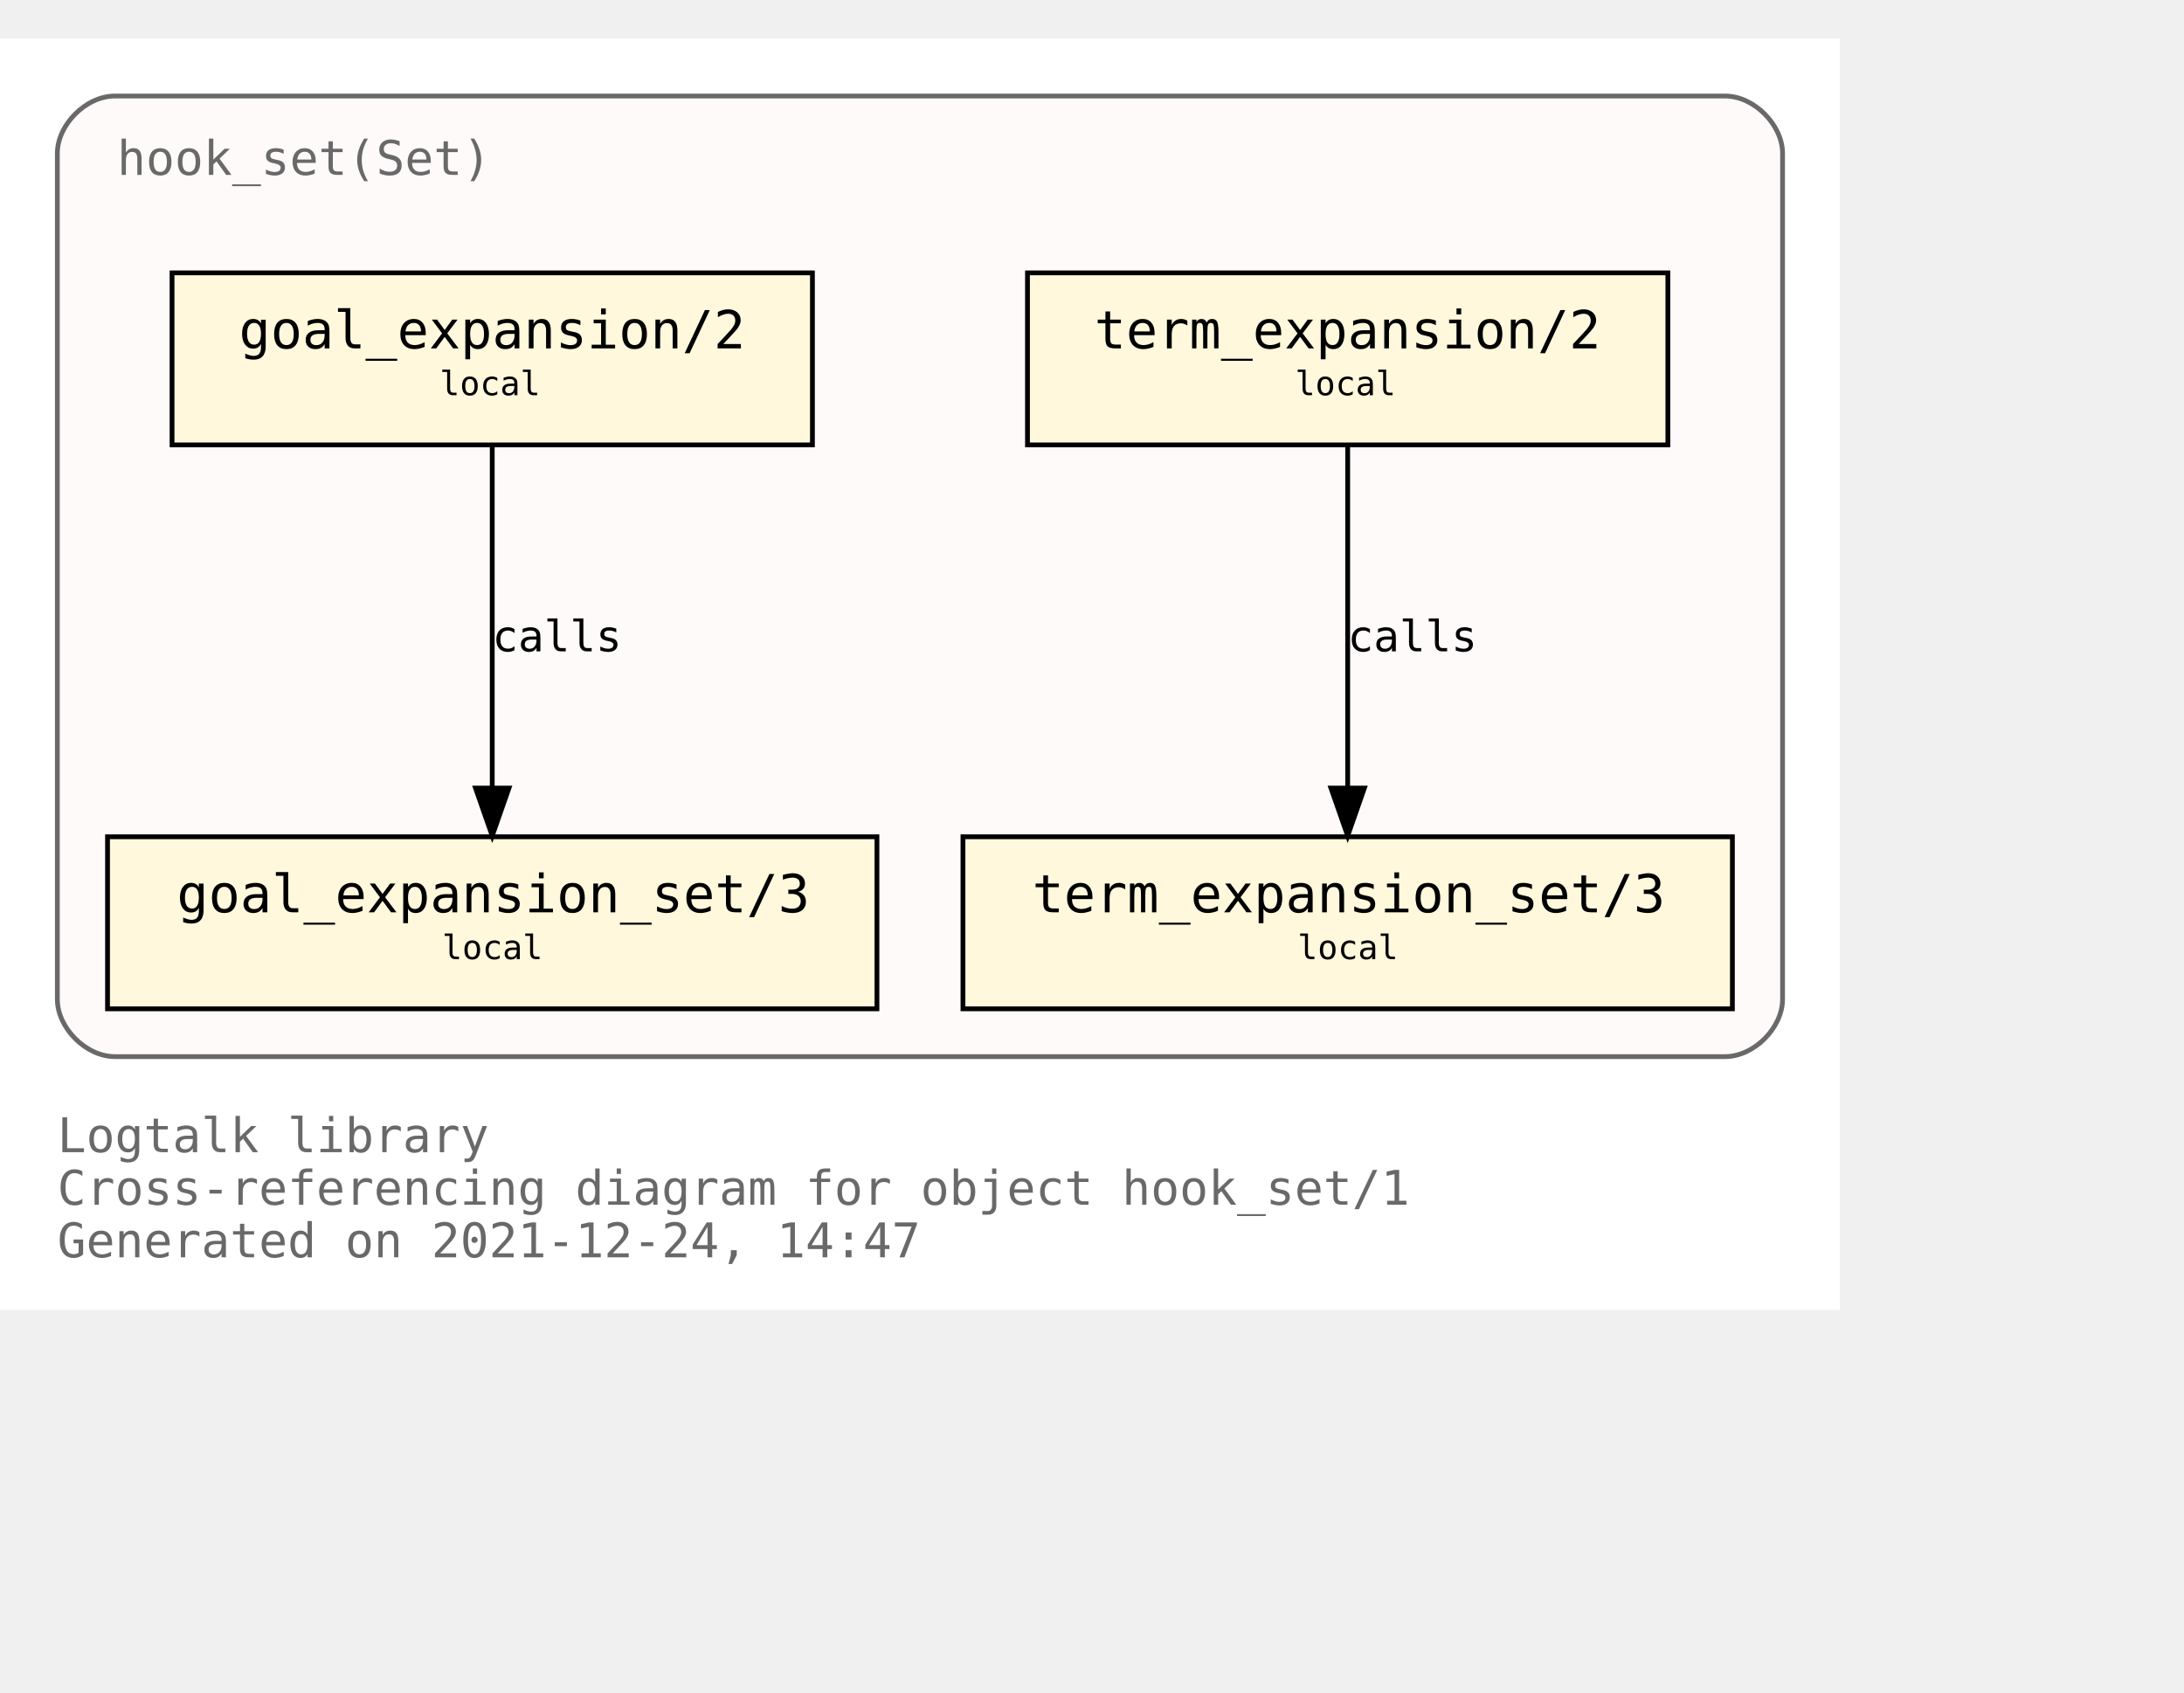
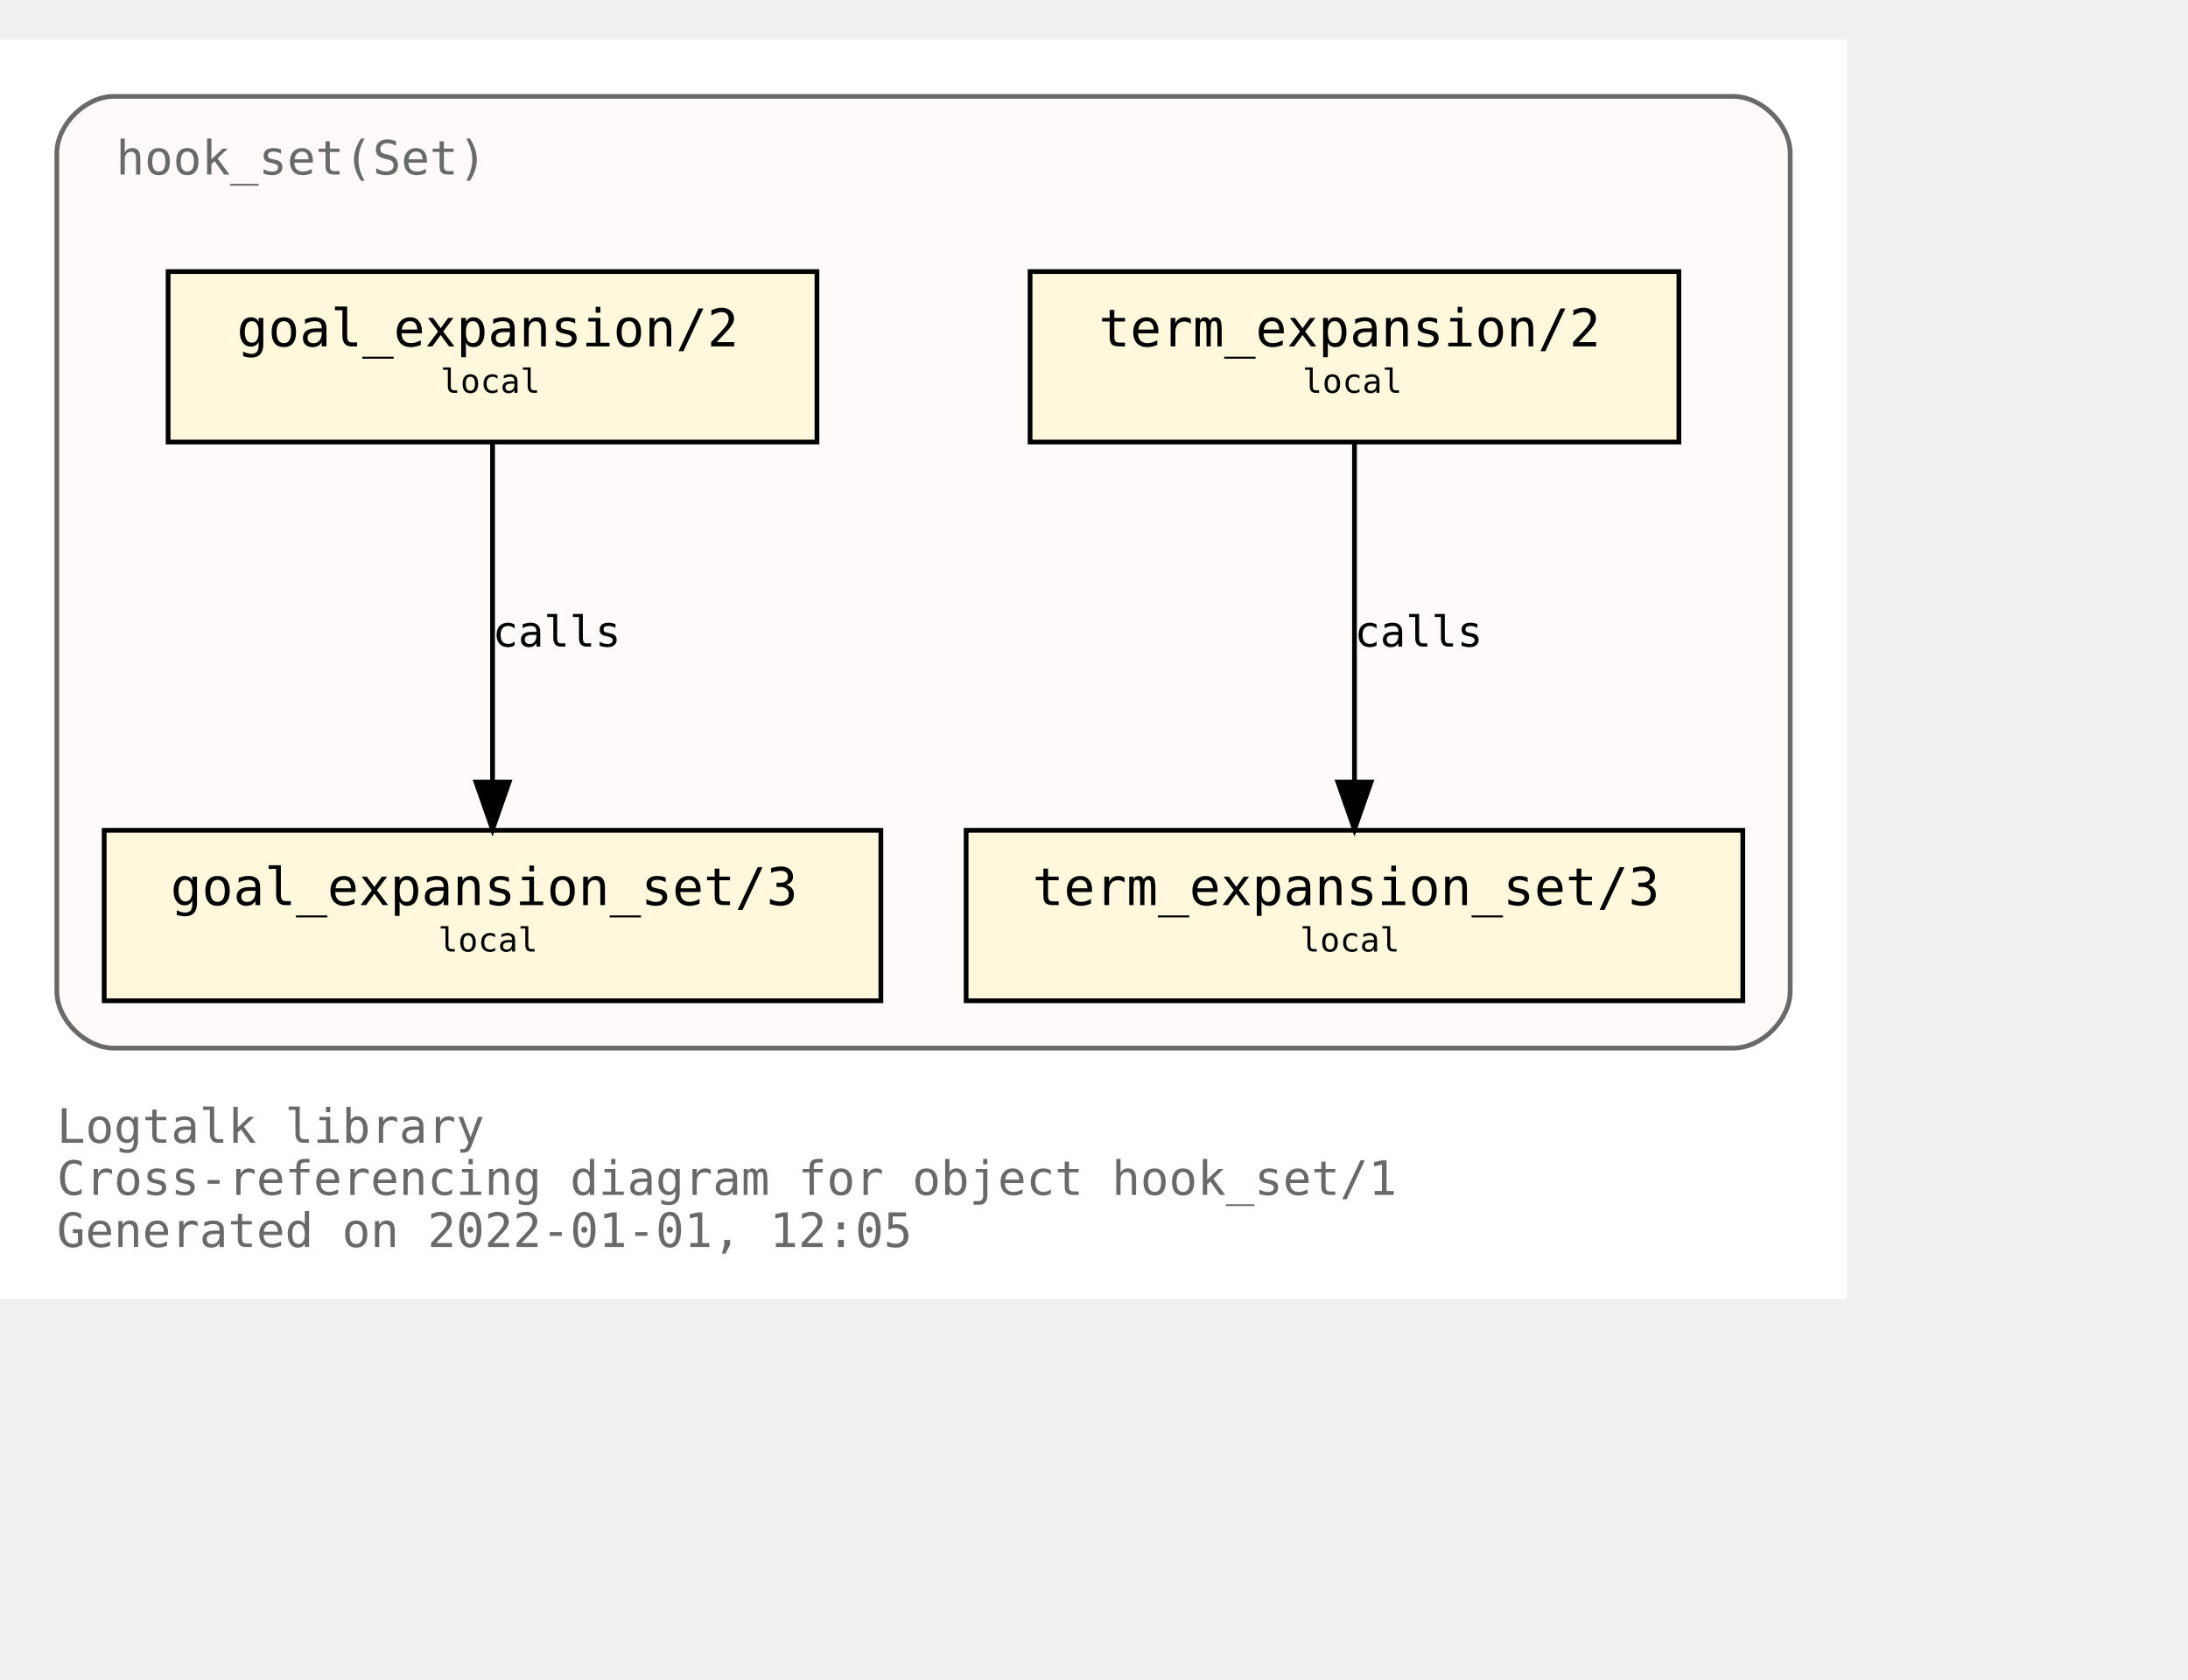
- <svg xmlns="http://www.w3.org/2000/svg" xmlns:xlink="http://www.w3.org/1999/xlink" width="529pt" height="410pt" viewBox="72.00 72.00 457.00 338.00">
+ <svg xmlns="http://www.w3.org/2000/svg" xmlns:xlink="http://www.w3.org/1999/xlink" width="534pt" height="410pt" viewBox="72.00 72.00 462.00 338.00">
  <g id="graph0" class="graph" transform="scale(1 1) rotate(0) translate(76 334)">
-     <polygon fill="white" stroke="transparent" points="-4,4 -4,-262 381,-262 381,4 -4,4" />
+     <polygon fill="white" stroke="transparent" points="-4,4 -4,-262 386,-262 386,4 -4,4" />
    <text text-anchor="start" x="8" y="-29" font-family="Monospace" font-size="10.00" fill="dimgray">Logtalk library</text>
    <text text-anchor="start" x="8" y="-18" font-family="Monospace" font-size="10.00" fill="dimgray">Cross-referencing diagram for object hook_set/1</text>
-     <text text-anchor="start" x="8" y="-7" font-family="Monospace" font-size="10.00" fill="dimgray">Generated on 2021-12-24, 14:47</text>
+     <text text-anchor="start" x="8" y="-7" font-family="Monospace" font-size="10.00" fill="dimgray">Generated on 2022-01-01, 12:05</text>
    <g id="clust1" class="cluster">
      <g id="a_clust1">
        <a xlink:title="hook_set(Set)">
-           <path fill="snow" stroke="dimgray" d="M20,-49C20,-49 357,-49 357,-49 363,-49 369,-55 369,-61 369,-61 369,-238 369,-238 369,-244 363,-250 357,-250 357,-250 20,-250 20,-250 14,-250 8,-244 8,-238 8,-238 8,-61 8,-61 8,-55 14,-49 20,-49" />
+           <path fill="snow" stroke="dimgray" d="M20,-49C20,-49 362,-49 362,-49 368,-49 374,-55 374,-61 374,-61 374,-238 374,-238 374,-244 368,-250 362,-250 362,-250 20,-250 20,-250 14,-250 8,-244 8,-238 8,-238 8,-61 8,-61 8,-55 14,-49 20,-49" />
          <g id="a_clust1_0">
-             <a xlink:href="https://github.com/LogtalkDotOrg/logtalk3/tree/c017d0066c17c9fd68388dafe935f5fdc81cb730/library/hook_flows/hook_set.lgt" xlink:title="https://github.com/LogtalkDotOrg/logtalk3/tree/c017d0066c17c9fd68388dafe935f5fdc81cb730/library/hook_flows/hook_set.lgt">
+             <a xlink:href="https://github.com/LogtalkDotOrg/logtalk3/tree/a2d7ab843753fca29afb024fcd137e72df85ad82/library/hook_flows/hook_set.lgt" xlink:title="https://github.com/LogtalkDotOrg/logtalk3/tree/a2d7ab843753fca29afb024fcd137e72df85ad82/library/hook_flows/hook_set.lgt">
              <text text-anchor="start" x="20.5" y="-233.5" font-family="Monospace" font-size="10.00" fill="dimgray">hook_set(Set)</text>
            </a>
          </g>
        </a>
      </g>
    </g>
    <g id="node1" class="node">
      <g id="a_node1">
-         <a xlink:href="https://github.com/LogtalkDotOrg/logtalk3/tree/c017d0066c17c9fd68388dafe935f5fdc81cb730/library/hook_flows/hook_set.lgt#L40" xlink:title="https://github.com/LogtalkDotOrg/logtalk3/tree/c017d0066c17c9fd68388dafe935f5fdc81cb730/library/hook_flows/hook_set.lgt#L40">
-           <polygon fill="cornsilk" stroke="black" points="345,-213 211,-213 211,-177 345,-177 345,-213" />
-           <text text-anchor="start" x="219" y="-197.8" font-family="Monospace" font-size="9.00"> </text>
-           <text text-anchor="start" x="225" y="-197.2" font-family="Monospace" font-size="11.00">term_expansion/2</text>
-           <text text-anchor="start" x="331" y="-197.8" font-family="Monospace" font-size="9.00"> </text>
-           <text text-anchor="start" x="219" y="-186.8" font-family="Monospace" font-size="9.00"> </text>
-           <text text-anchor="start" x="267" y="-187.4" font-family="Monospace" font-size="7.00">local</text>
-           <text text-anchor="start" x="331" y="-186.8" font-family="Monospace" font-size="9.00"> </text>
+         <a xlink:href="https://github.com/LogtalkDotOrg/logtalk3/tree/a2d7ab843753fca29afb024fcd137e72df85ad82/library/hook_flows/hook_set.lgt#L40" xlink:title="https://github.com/LogtalkDotOrg/logtalk3/tree/a2d7ab843753fca29afb024fcd137e72df85ad82/library/hook_flows/hook_set.lgt#L40">
+           <polygon fill="cornsilk" stroke="black" points="350.5,-213 213.5,-213 213.5,-177 350.5,-177 350.5,-213" />
+           <text text-anchor="start" x="222" y="-197.8" font-family="Monospace" font-size="9.00"> </text>
+           <text text-anchor="start" x="228" y="-197.2" font-family="Monospace" font-size="11.00">term_expansion/2</text>
+           <text text-anchor="start" x="337" y="-197.8" font-family="Monospace" font-size="9.00"> </text>
+           <text text-anchor="start" x="222" y="-186.8" font-family="Monospace" font-size="9.00"> </text>
+           <text text-anchor="start" x="271" y="-187.4" font-family="Monospace" font-size="7.00">local</text>
+           <text text-anchor="start" x="337" y="-186.8" font-family="Monospace" font-size="9.00"> </text>
        </a>
      </g>
    </g>
    <g id="node2" class="node">
      <g id="a_node2">
-         <a xlink:href="https://github.com/LogtalkDotOrg/logtalk3/tree/c017d0066c17c9fd68388dafe935f5fdc81cb730/library/hook_flows/hook_set.lgt#L44" xlink:title="https://github.com/LogtalkDotOrg/logtalk3/tree/c017d0066c17c9fd68388dafe935f5fdc81cb730/library/hook_flows/hook_set.lgt#L44">
-           <polygon fill="cornsilk" stroke="black" points="358.5,-95 197.5,-95 197.5,-59 358.5,-59 358.5,-95" />
-           <text text-anchor="start" x="206" y="-79.8" font-family="Monospace" font-size="9.00"> </text>
-           <text text-anchor="start" x="212" y="-79.2" font-family="Monospace" font-size="11.00">term_expansion_set/3</text>
-           <text text-anchor="start" x="345" y="-79.8" font-family="Monospace" font-size="9.00"> </text>
-           <text text-anchor="start" x="206" y="-68.8" font-family="Monospace" font-size="9.00"> </text>
-           <text text-anchor="start" x="267.5" y="-69.4" font-family="Monospace" font-size="7.00">local</text>
-           <text text-anchor="start" x="345" y="-68.8" font-family="Monospace" font-size="9.00"> </text>
+         <a xlink:href="https://github.com/LogtalkDotOrg/logtalk3/tree/a2d7ab843753fca29afb024fcd137e72df85ad82/library/hook_flows/hook_set.lgt#L44" xlink:title="https://github.com/LogtalkDotOrg/logtalk3/tree/a2d7ab843753fca29afb024fcd137e72df85ad82/library/hook_flows/hook_set.lgt#L44">
+           <polygon fill="cornsilk" stroke="black" points="364,-95 200,-95 200,-59 364,-59 364,-95" />
+           <text text-anchor="start" x="208" y="-79.8" font-family="Monospace" font-size="9.00"> </text>
+           <text text-anchor="start" x="214" y="-79.2" font-family="Monospace" font-size="11.00">term_expansion_set/3</text>
+           <text text-anchor="start" x="350" y="-79.8" font-family="Monospace" font-size="9.00"> </text>
+           <text text-anchor="start" x="208" y="-68.8" font-family="Monospace" font-size="9.00"> </text>
+           <text text-anchor="start" x="270.5" y="-69.4" font-family="Monospace" font-size="7.00">local</text>
+           <text text-anchor="start" x="350" y="-68.8" font-family="Monospace" font-size="9.00"> </text>
        </a>
      </g>
    </g>
    <g id="edge1" class="edge">
      <g id="a_edge1">
-         <a xlink:href="https://github.com/LogtalkDotOrg/logtalk3/tree/c017d0066c17c9fd68388dafe935f5fdc81cb730/library/hook_flows/hook_set.lgt#L40" xlink:title="calls">
-           <path fill="none" stroke="black" d="M278,-176.88C278,-158.04 278,-127.47 278,-105.3" />
-           <polygon fill="black" stroke="black" points="281.5,-105.19 278,-95.19 274.5,-105.19 281.5,-105.19" />
+         <a xlink:href="https://github.com/LogtalkDotOrg/logtalk3/tree/a2d7ab843753fca29afb024fcd137e72df85ad82/library/hook_flows/hook_set.lgt#L40" xlink:title="calls">
+           <path fill="none" stroke="black" d="M282,-176.88C282,-158.04 282,-127.47 282,-105.3" />
+           <polygon fill="black" stroke="black" points="285.5,-105.19 282,-95.19 278.5,-105.19 285.5,-105.19" />
        </a>
      </g>
      <g id="a_edge1-label">
-         <a xlink:href="https://github.com/LogtalkDotOrg/logtalk3/tree/c017d0066c17c9fd68388dafe935f5fdc81cb730/library/hook_flows/hook_set.lgt#L40" xlink:title="https://github.com/LogtalkDotOrg/logtalk3/tree/c017d0066c17c9fd68388dafe935f5fdc81cb730/library/hook_flows/hook_set.lgt#L40">
-           <text text-anchor="start" x="278" y="-133.8" font-family="Monospace" font-size="9.00">calls</text>
+         <a xlink:href="https://github.com/LogtalkDotOrg/logtalk3/tree/a2d7ab843753fca29afb024fcd137e72df85ad82/library/hook_flows/hook_set.lgt#L40" xlink:title="https://github.com/LogtalkDotOrg/logtalk3/tree/a2d7ab843753fca29afb024fcd137e72df85ad82/library/hook_flows/hook_set.lgt#L40">
+           <text text-anchor="start" x="282" y="-133.8" font-family="Monospace" font-size="9.00">calls</text>
        </a>
      </g>
    </g>
    <g id="node3" class="node">
      <g id="a_node3">
-         <a xlink:href="https://github.com/LogtalkDotOrg/logtalk3/tree/c017d0066c17c9fd68388dafe935f5fdc81cb730/library/hook_flows/hook_set.lgt#L51" xlink:title="https://github.com/LogtalkDotOrg/logtalk3/tree/c017d0066c17c9fd68388dafe935f5fdc81cb730/library/hook_flows/hook_set.lgt#L51">
-           <polygon fill="cornsilk" stroke="black" points="166,-213 32,-213 32,-177 166,-177 166,-213" />
+         <a xlink:href="https://github.com/LogtalkDotOrg/logtalk3/tree/a2d7ab843753fca29afb024fcd137e72df85ad82/library/hook_flows/hook_set.lgt#L51" xlink:title="https://github.com/LogtalkDotOrg/logtalk3/tree/a2d7ab843753fca29afb024fcd137e72df85ad82/library/hook_flows/hook_set.lgt#L51">
+           <polygon fill="cornsilk" stroke="black" points="168.5,-213 31.5,-213 31.5,-177 168.5,-177 168.5,-213" />
          <text text-anchor="start" x="40" y="-197.8" font-family="Monospace" font-size="9.00"> </text>
          <text text-anchor="start" x="46" y="-197.2" font-family="Monospace" font-size="11.00">goal_expansion/2</text>
-           <text text-anchor="start" x="152" y="-197.8" font-family="Monospace" font-size="9.00"> </text>
+           <text text-anchor="start" x="155" y="-197.8" font-family="Monospace" font-size="9.00"> </text>
          <text text-anchor="start" x="40" y="-186.8" font-family="Monospace" font-size="9.00"> </text>
-           <text text-anchor="start" x="88" y="-187.4" font-family="Monospace" font-size="7.00">local</text>
-           <text text-anchor="start" x="152" y="-186.8" font-family="Monospace" font-size="9.00"> </text>
+           <text text-anchor="start" x="89" y="-187.4" font-family="Monospace" font-size="7.00">local</text>
+           <text text-anchor="start" x="155" y="-186.8" font-family="Monospace" font-size="9.00"> </text>
        </a>
      </g>
    </g>
    <g id="node4" class="node">
      <g id="a_node4">
-         <a xlink:href="https://github.com/LogtalkDotOrg/logtalk3/tree/c017d0066c17c9fd68388dafe935f5fdc81cb730/library/hook_flows/hook_set.lgt#L55" xlink:title="https://github.com/LogtalkDotOrg/logtalk3/tree/c017d0066c17c9fd68388dafe935f5fdc81cb730/library/hook_flows/hook_set.lgt#L55">
-           <polygon fill="cornsilk" stroke="black" points="179.5,-95 18.5,-95 18.5,-59 179.5,-59 179.5,-95" />
-           <text text-anchor="start" x="27" y="-79.8" font-family="Monospace" font-size="9.00"> </text>
-           <text text-anchor="start" x="33" y="-79.2" font-family="Monospace" font-size="11.00">goal_expansion_set/3</text>
-           <text text-anchor="start" x="166" y="-79.8" font-family="Monospace" font-size="9.00"> </text>
-           <text text-anchor="start" x="27" y="-68.8" font-family="Monospace" font-size="9.00"> </text>
+         <a xlink:href="https://github.com/LogtalkDotOrg/logtalk3/tree/a2d7ab843753fca29afb024fcd137e72df85ad82/library/hook_flows/hook_set.lgt#L55" xlink:title="https://github.com/LogtalkDotOrg/logtalk3/tree/a2d7ab843753fca29afb024fcd137e72df85ad82/library/hook_flows/hook_set.lgt#L55">
+           <polygon fill="cornsilk" stroke="black" points="182,-95 18,-95 18,-59 182,-59 182,-95" />
+           <text text-anchor="start" x="26" y="-79.8" font-family="Monospace" font-size="9.00"> </text>
+           <text text-anchor="start" x="32" y="-79.2" font-family="Monospace" font-size="11.00">goal_expansion_set/3</text>
+           <text text-anchor="start" x="168" y="-79.8" font-family="Monospace" font-size="9.00"> </text>
+           <text text-anchor="start" x="26" y="-68.8" font-family="Monospace" font-size="9.00"> </text>
          <text text-anchor="start" x="88.5" y="-69.4" font-family="Monospace" font-size="7.00">local</text>
-           <text text-anchor="start" x="166" y="-68.8" font-family="Monospace" font-size="9.00"> </text>
+           <text text-anchor="start" x="168" y="-68.8" font-family="Monospace" font-size="9.00"> </text>
        </a>
      </g>
    </g>
    <g id="edge2" class="edge">
      <g id="a_edge2">
-         <a xlink:href="https://github.com/LogtalkDotOrg/logtalk3/tree/c017d0066c17c9fd68388dafe935f5fdc81cb730/library/hook_flows/hook_set.lgt#L51" xlink:title="calls">
-           <path fill="none" stroke="black" d="M99,-176.88C99,-158.04 99,-127.47 99,-105.3" />
-           <polygon fill="black" stroke="black" points="102.5,-105.19 99,-95.19 95.5,-105.19 102.5,-105.19" />
+         <a xlink:href="https://github.com/LogtalkDotOrg/logtalk3/tree/a2d7ab843753fca29afb024fcd137e72df85ad82/library/hook_flows/hook_set.lgt#L51" xlink:title="calls">
+           <path fill="none" stroke="black" d="M100,-176.88C100,-158.04 100,-127.47 100,-105.3" />
+           <polygon fill="black" stroke="black" points="103.5,-105.19 100,-95.19 96.5,-105.19 103.5,-105.19" />
        </a>
      </g>
      <g id="a_edge2-label">
-         <a xlink:href="https://github.com/LogtalkDotOrg/logtalk3/tree/c017d0066c17c9fd68388dafe935f5fdc81cb730/library/hook_flows/hook_set.lgt#L51" xlink:title="https://github.com/LogtalkDotOrg/logtalk3/tree/c017d0066c17c9fd68388dafe935f5fdc81cb730/library/hook_flows/hook_set.lgt#L51">
-           <text text-anchor="start" x="99" y="-133.8" font-family="Monospace" font-size="9.00">calls</text>
+         <a xlink:href="https://github.com/LogtalkDotOrg/logtalk3/tree/a2d7ab843753fca29afb024fcd137e72df85ad82/library/hook_flows/hook_set.lgt#L51" xlink:title="https://github.com/LogtalkDotOrg/logtalk3/tree/a2d7ab843753fca29afb024fcd137e72df85ad82/library/hook_flows/hook_set.lgt#L51">
+           <text text-anchor="start" x="100" y="-133.8" font-family="Monospace" font-size="9.00">calls</text>
        </a>
      </g>
    </g>
  </g>
</svg>
